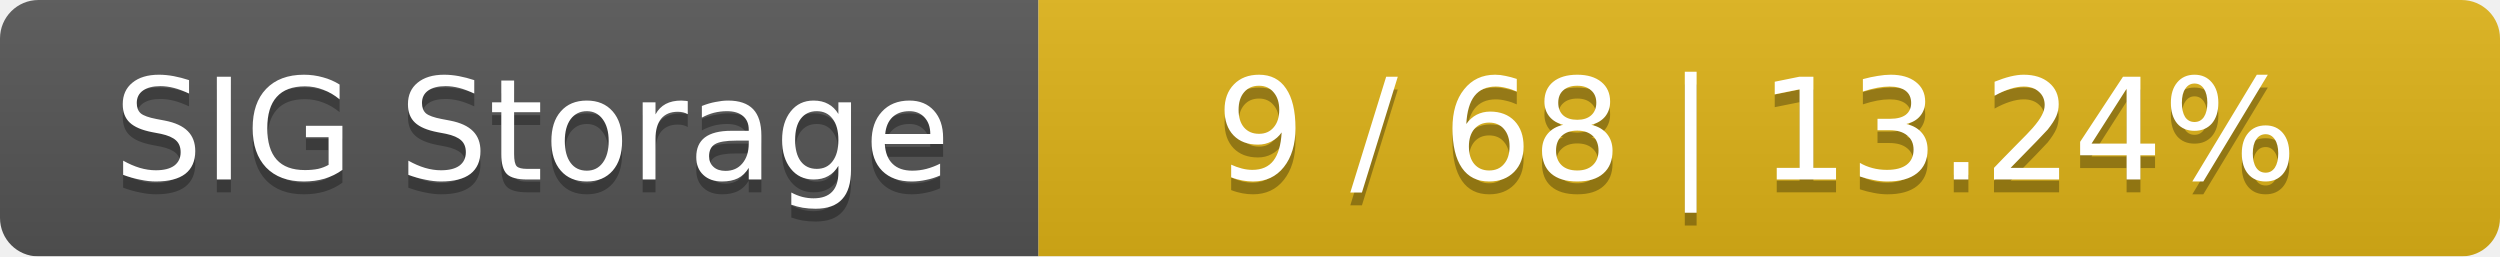
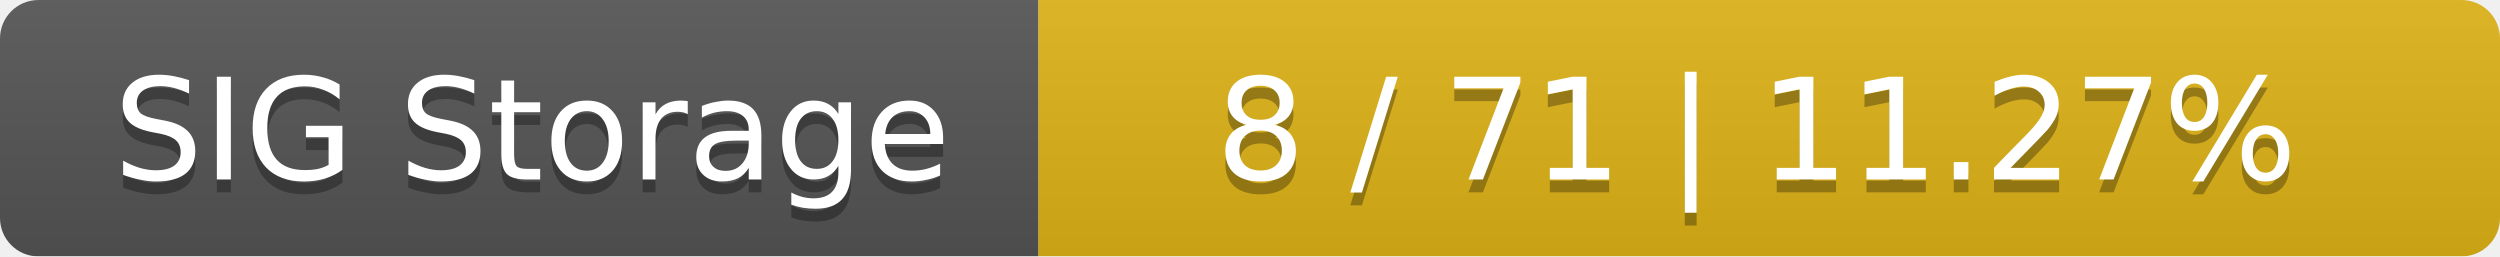
<svg xmlns="http://www.w3.org/2000/svg" width="195" height="20">
  <linearGradient id="smooth" x2="0" y2="100%">
    <stop offset="0" stop-color="#bbb" stop-opacity=".1" />
    <stop offset="1" stop-opacity=".1" />
  </linearGradient>
  <mask id="round">
    <rect width="195" height="20" rx="3" fill="#fff" />
  </mask>
  <g mask="url(#round)">
    <rect width="81" height="20" fill="#555" />
    <rect x="81" width="114" height="20" fill="#dfb317" />
    <rect width="195" height="20" fill="url(#smooth)" />
  </g>
  <g fill="#fff" text-anchor="middle" font-family="DejaVu Sans,Verdana,Geneva,sans-serif" font-size="11">
    <text x="41.5" y="15" fill="#010101" fill-opacity=".3">SIG Storage</text>
    <text x="41.5" y="14">SIG Storage</text>
-     <text x="137" y="15" fill="#010101" fill-opacity=".3">9 / 68    |    13.24%</text>
-     <text x="137" y="14">9 / 68    |    13.24%</text>
+     <text x="137" y="15" fill="#010101" fill-opacity=".3">8 / 71    |    11.27%</text>
+     <text x="137" y="14">8 / 71    |    11.27%</text>
  </g>
</svg>
